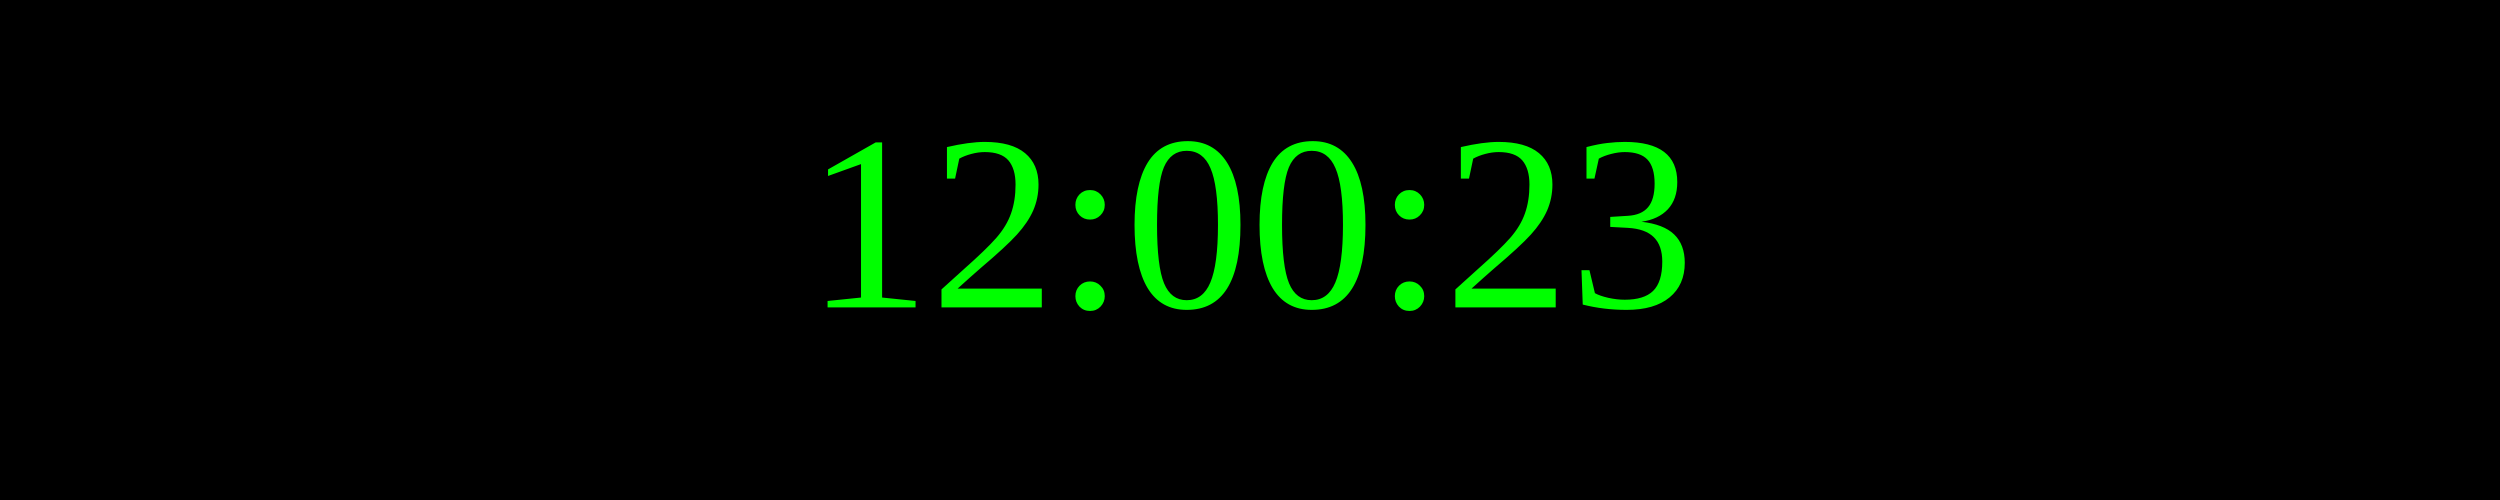
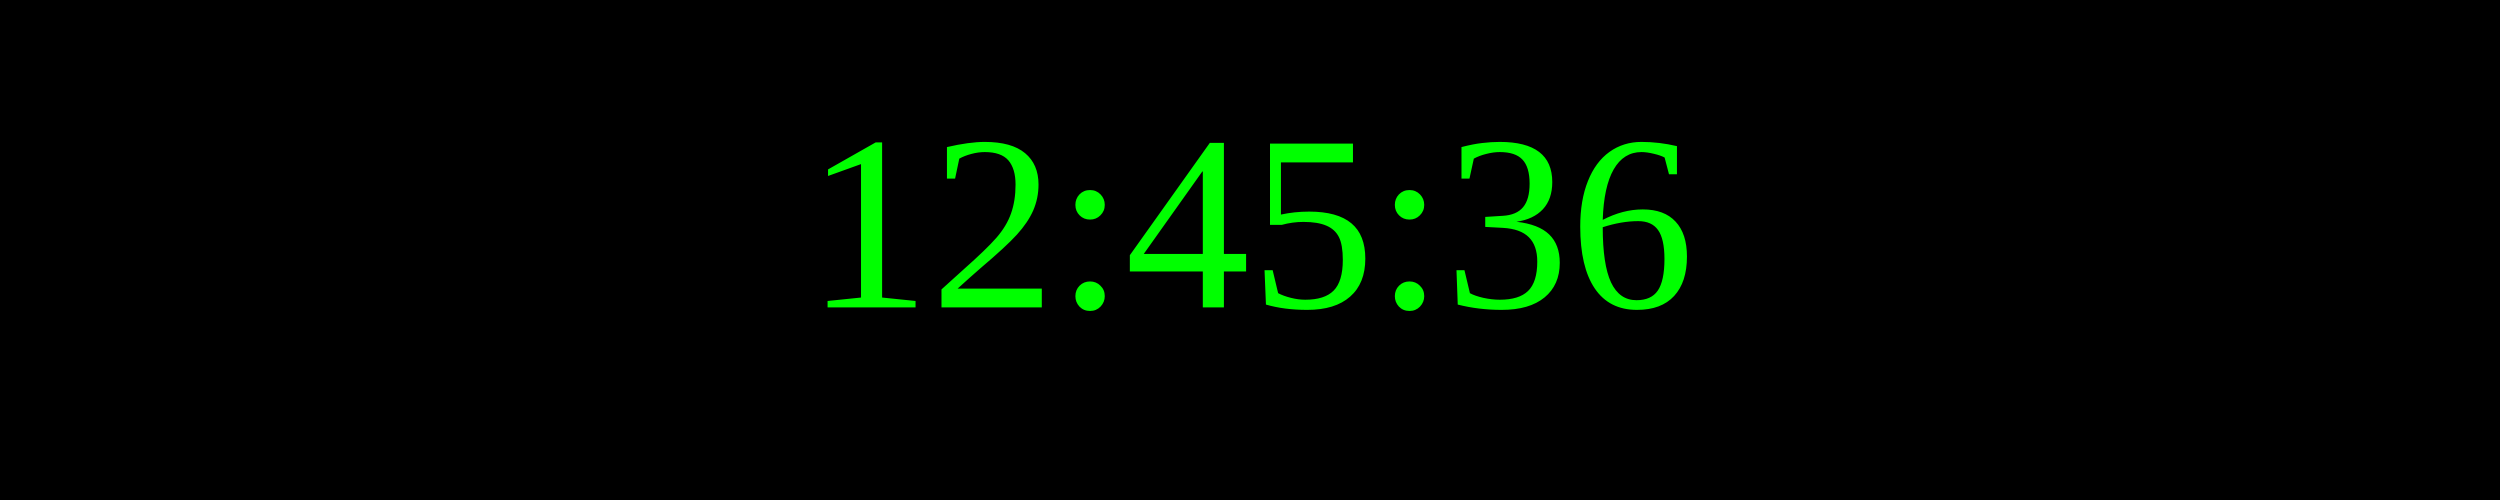
<svg xmlns="http://www.w3.org/2000/svg" width="250" height="50">
  <rect width="100%" height="100%" fill="black" />
  <text x="50%" y="50%" font-size="25" fill="lime" text-anchor="middle" dominant-baseline="middle">
- 12:00:23
+ 12:45:36
</text>
</svg>
